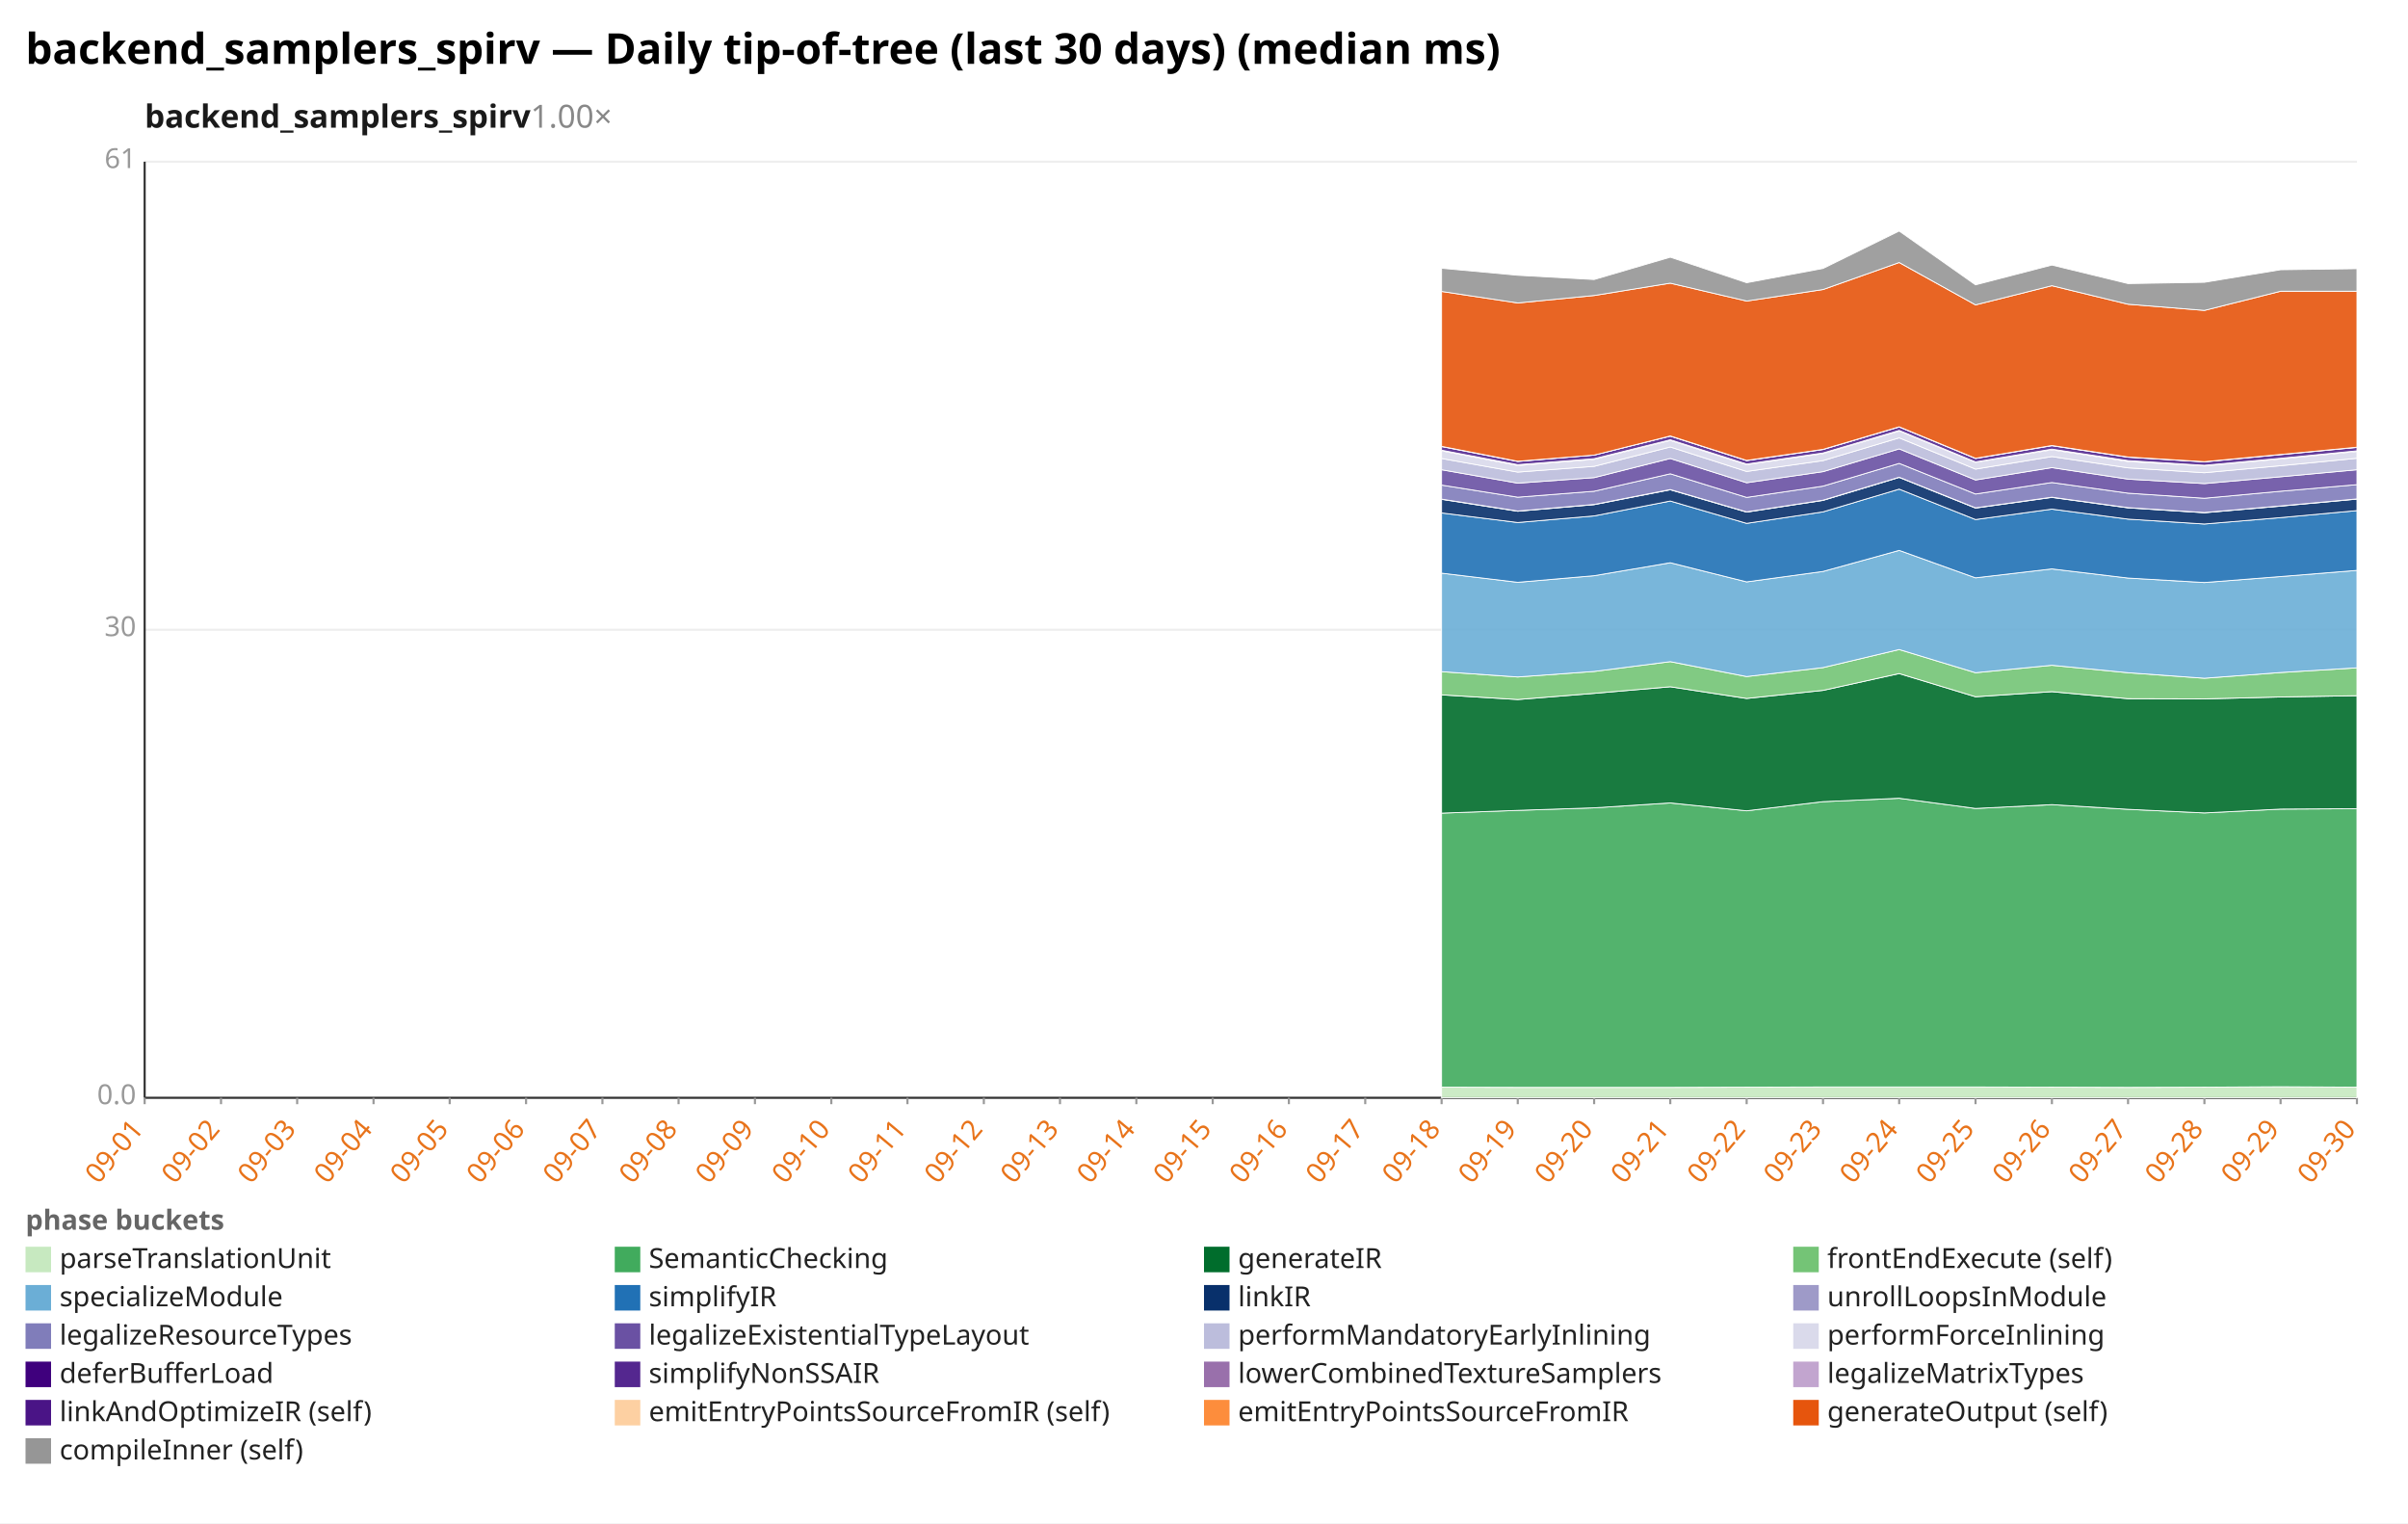
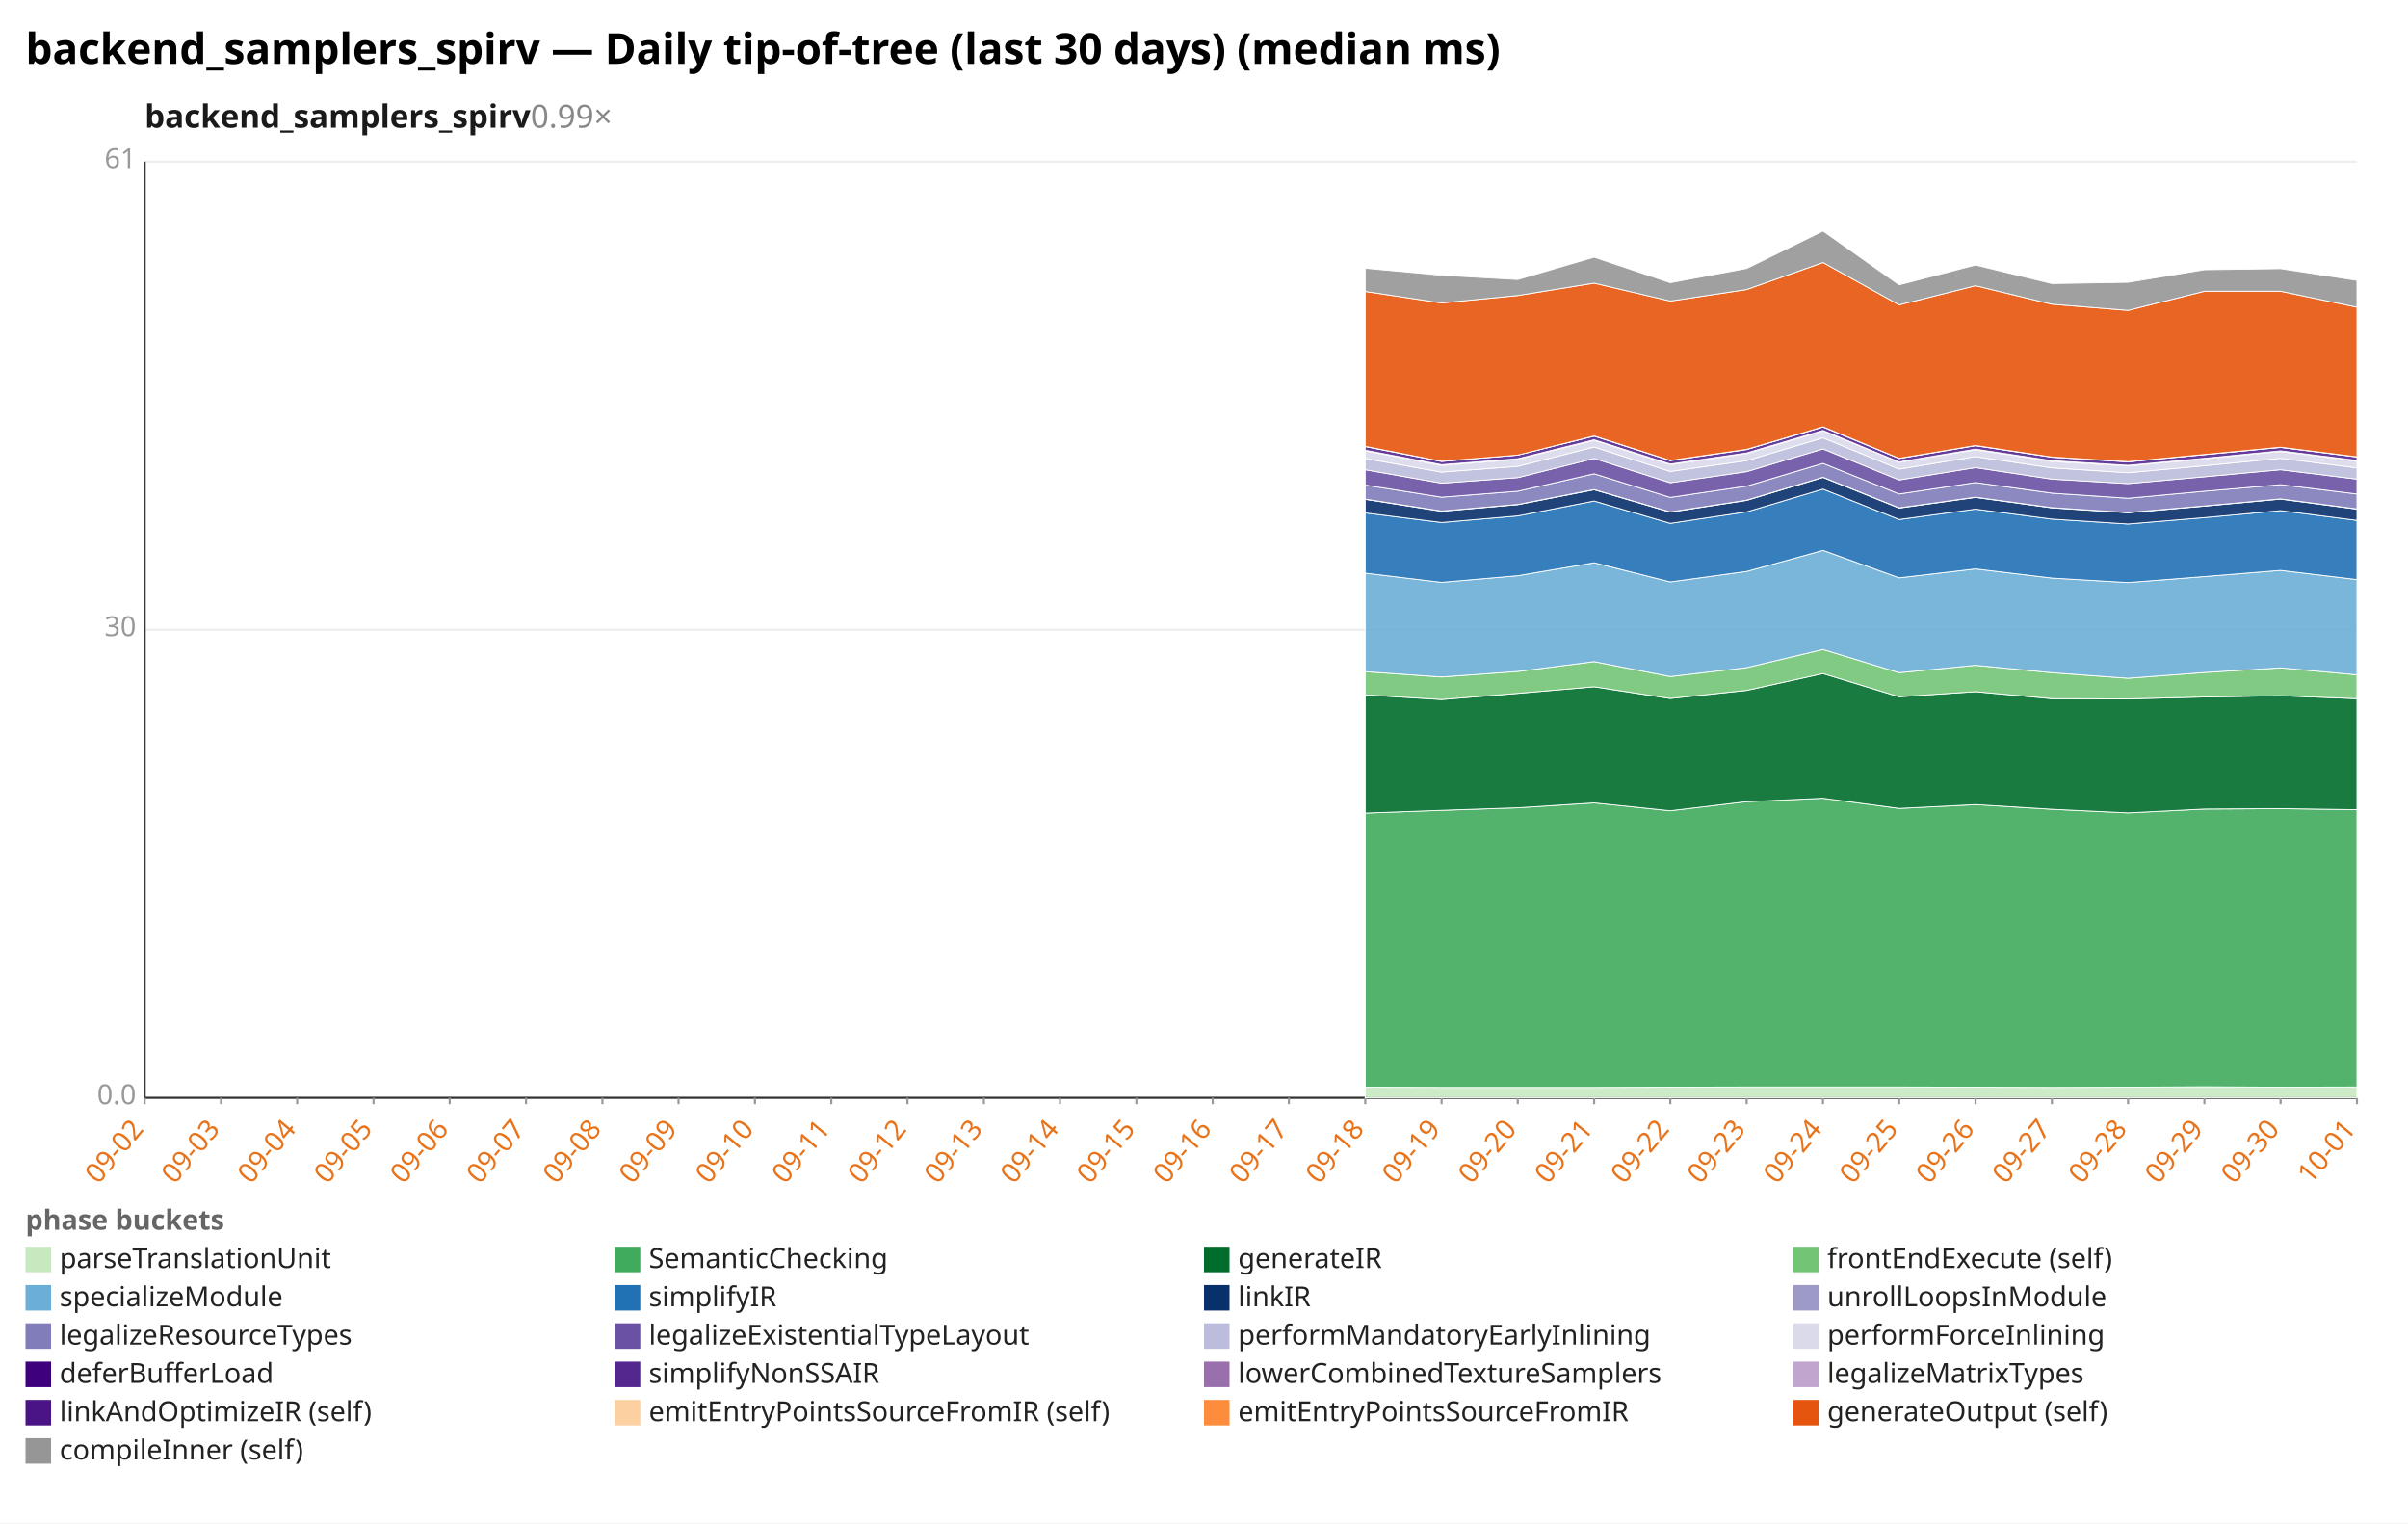
<svg xmlns="http://www.w3.org/2000/svg" width="1132" height="716" viewBox="0 0 1132 716" preserveAspectRatio="xMidYMid meet" font-family="sans-serif" font-size="13">
  <rect width="1132" height="716" fill="white" />
  <text x="12" y="30" font-size="20" font-weight="bold">backend_samplers_spirv — Daily tip-of-tree (last 30 days) (median ms)</text>
-   <text x="68" y="60" font-size="15" font-weight="600" fill="#1a1a1a">backend_samplers_spirv<tspan fill="#888" font-weight="400" text-decoration="none">  1.00×</tspan>
+   <text x="68" y="60" font-size="15" font-weight="600" fill="#1a1a1a">backend_samplers_spirv<tspan fill="#888" font-weight="400" text-decoration="none">  0.99×</tspan>
  </text>
  <line x1="68.0" y1="516.0" x2="1108.0" y2="516.0" stroke="#eee" />
  <text x="64.0" y="519.0" text-anchor="end" fill="#999">0.0</text>
  <line x1="68.0" y1="296.0" x2="1108.0" y2="296.0" stroke="#eee" />
  <text x="64.0" y="299.0" text-anchor="end" fill="#999">30</text>
  <line x1="68.0" y1="76.0" x2="1108.0" y2="76.0" stroke="#eee" />
  <text x="64.0" y="79.0" text-anchor="end" fill="#999">61</text>
  <line x1="68.0" y1="76.0" x2="68.0" y2="516.0" stroke="#333" />
  <line x1="68.0" y1="516.0" x2="1108.0" y2="516.0" stroke="#333" />
  <line x1="68.0" y1="516.0" x2="68.0" y2="519.0" stroke="#999" />
-   <text x="68.0" y="531.0" text-anchor="end" fill="#e8731a" transform="rotate(-50 68.0 531.0)">09-01</text>
+   <text x="68.0" y="531.0" text-anchor="end" fill="#e8731a" transform="rotate(-50 68.0 531.0)">09-02</text>
  <line x1="103.9" y1="516.0" x2="103.9" y2="519.0" stroke="#999" />
-   <text x="103.9" y="531.0" text-anchor="end" fill="#e8731a" transform="rotate(-50 103.9 531.0)">09-02</text>
+   <text x="103.9" y="531.0" text-anchor="end" fill="#e8731a" transform="rotate(-50 103.9 531.0)">09-03</text>
  <line x1="139.7" y1="516.0" x2="139.7" y2="519.0" stroke="#999" />
-   <text x="139.7" y="531.0" text-anchor="end" fill="#e8731a" transform="rotate(-50 139.7 531.0)">09-03</text>
+   <text x="139.7" y="531.0" text-anchor="end" fill="#e8731a" transform="rotate(-50 139.7 531.0)">09-04</text>
  <line x1="175.6" y1="516.0" x2="175.6" y2="519.0" stroke="#999" />
-   <text x="175.6" y="531.0" text-anchor="end" fill="#e8731a" transform="rotate(-50 175.6 531.0)">09-04</text>
+   <text x="175.6" y="531.0" text-anchor="end" fill="#e8731a" transform="rotate(-50 175.6 531.0)">09-05</text>
  <line x1="211.4" y1="516.0" x2="211.4" y2="519.0" stroke="#999" />
-   <text x="211.4" y="531.0" text-anchor="end" fill="#e8731a" transform="rotate(-50 211.4 531.0)">09-05</text>
+   <text x="211.4" y="531.0" text-anchor="end" fill="#e8731a" transform="rotate(-50 211.4 531.0)">09-06</text>
  <line x1="247.3" y1="516.0" x2="247.3" y2="519.0" stroke="#999" />
-   <text x="247.3" y="531.0" text-anchor="end" fill="#e8731a" transform="rotate(-50 247.3 531.0)">09-06</text>
+   <text x="247.3" y="531.0" text-anchor="end" fill="#e8731a" transform="rotate(-50 247.3 531.0)">09-07</text>
  <line x1="283.2" y1="516.0" x2="283.2" y2="519.0" stroke="#999" />
-   <text x="283.2" y="531.0" text-anchor="end" fill="#e8731a" transform="rotate(-50 283.2 531.0)">09-07</text>
+   <text x="283.2" y="531.0" text-anchor="end" fill="#e8731a" transform="rotate(-50 283.2 531.0)">09-08</text>
  <line x1="319.0" y1="516.0" x2="319.0" y2="519.0" stroke="#999" />
-   <text x="319.0" y="531.0" text-anchor="end" fill="#e8731a" transform="rotate(-50 319.0 531.0)">09-08</text>
+   <text x="319.0" y="531.0" text-anchor="end" fill="#e8731a" transform="rotate(-50 319.0 531.0)">09-09</text>
  <line x1="354.9" y1="516.0" x2="354.9" y2="519.0" stroke="#999" />
-   <text x="354.9" y="531.0" text-anchor="end" fill="#e8731a" transform="rotate(-50 354.9 531.0)">09-09</text>
+   <text x="354.9" y="531.0" text-anchor="end" fill="#e8731a" transform="rotate(-50 354.9 531.0)">09-10</text>
  <line x1="390.8" y1="516.0" x2="390.8" y2="519.0" stroke="#999" />
-   <text x="390.8" y="531.0" text-anchor="end" fill="#e8731a" transform="rotate(-50 390.8 531.0)">09-10</text>
+   <text x="390.8" y="531.0" text-anchor="end" fill="#e8731a" transform="rotate(-50 390.8 531.0)">09-11</text>
  <line x1="426.6" y1="516.0" x2="426.6" y2="519.0" stroke="#999" />
-   <text x="426.6" y="531.0" text-anchor="end" fill="#e8731a" transform="rotate(-50 426.6 531.0)">09-11</text>
+   <text x="426.6" y="531.0" text-anchor="end" fill="#e8731a" transform="rotate(-50 426.6 531.0)">09-12</text>
  <line x1="462.5" y1="516.0" x2="462.5" y2="519.0" stroke="#999" />
-   <text x="462.5" y="531.0" text-anchor="end" fill="#e8731a" transform="rotate(-50 462.5 531.0)">09-12</text>
+   <text x="462.5" y="531.0" text-anchor="end" fill="#e8731a" transform="rotate(-50 462.5 531.0)">09-13</text>
  <line x1="498.3" y1="516.0" x2="498.3" y2="519.0" stroke="#999" />
-   <text x="498.3" y="531.0" text-anchor="end" fill="#e8731a" transform="rotate(-50 498.3 531.0)">09-13</text>
+   <text x="498.3" y="531.0" text-anchor="end" fill="#e8731a" transform="rotate(-50 498.3 531.0)">09-14</text>
  <line x1="534.2" y1="516.0" x2="534.2" y2="519.0" stroke="#999" />
-   <text x="534.2" y="531.0" text-anchor="end" fill="#e8731a" transform="rotate(-50 534.2 531.0)">09-14</text>
+   <text x="534.2" y="531.0" text-anchor="end" fill="#e8731a" transform="rotate(-50 534.2 531.0)">09-15</text>
  <line x1="570.1" y1="516.0" x2="570.1" y2="519.0" stroke="#999" />
-   <text x="570.1" y="531.0" text-anchor="end" fill="#e8731a" transform="rotate(-50 570.1 531.0)">09-15</text>
+   <text x="570.1" y="531.0" text-anchor="end" fill="#e8731a" transform="rotate(-50 570.1 531.0)">09-16</text>
  <line x1="605.9" y1="516.0" x2="605.9" y2="519.0" stroke="#999" />
-   <text x="605.9" y="531.0" text-anchor="end" fill="#e8731a" transform="rotate(-50 605.9 531.0)">09-16</text>
+   <text x="605.9" y="531.0" text-anchor="end" fill="#e8731a" transform="rotate(-50 605.9 531.0)">09-17</text>
  <line x1="641.8" y1="516.0" x2="641.8" y2="519.0" stroke="#999" />
-   <text x="641.8" y="531.0" text-anchor="end" fill="#e8731a" transform="rotate(-50 641.8 531.0)">09-17</text>
+   <text x="641.8" y="531.0" text-anchor="end" fill="#e8731a" transform="rotate(-50 641.8 531.0)">09-18</text>
  <line x1="677.7" y1="516.0" x2="677.7" y2="519.0" stroke="#999" />
-   <text x="677.7" y="531.0" text-anchor="end" fill="#e8731a" transform="rotate(-50 677.7 531.0)">09-18</text>
+   <text x="677.7" y="531.0" text-anchor="end" fill="#e8731a" transform="rotate(-50 677.7 531.0)">09-19</text>
  <line x1="713.5" y1="516.0" x2="713.5" y2="519.0" stroke="#999" />
-   <text x="713.5" y="531.0" text-anchor="end" fill="#e8731a" transform="rotate(-50 713.5 531.0)">09-19</text>
+   <text x="713.5" y="531.0" text-anchor="end" fill="#e8731a" transform="rotate(-50 713.5 531.0)">09-20</text>
  <line x1="749.4" y1="516.0" x2="749.4" y2="519.0" stroke="#999" />
-   <text x="749.4" y="531.0" text-anchor="end" fill="#e8731a" transform="rotate(-50 749.4 531.0)">09-20</text>
+   <text x="749.4" y="531.0" text-anchor="end" fill="#e8731a" transform="rotate(-50 749.4 531.0)">09-21</text>
  <line x1="785.2" y1="516.0" x2="785.2" y2="519.0" stroke="#999" />
-   <text x="785.2" y="531.0" text-anchor="end" fill="#e8731a" transform="rotate(-50 785.2 531.0)">09-21</text>
+   <text x="785.2" y="531.0" text-anchor="end" fill="#e8731a" transform="rotate(-50 785.2 531.0)">09-22</text>
  <line x1="821.1" y1="516.0" x2="821.1" y2="519.0" stroke="#999" />
-   <text x="821.1" y="531.0" text-anchor="end" fill="#e8731a" transform="rotate(-50 821.1 531.0)">09-22</text>
+   <text x="821.1" y="531.0" text-anchor="end" fill="#e8731a" transform="rotate(-50 821.1 531.0)">09-23</text>
  <line x1="857.0" y1="516.0" x2="857.0" y2="519.0" stroke="#999" />
-   <text x="857.0" y="531.0" text-anchor="end" fill="#e8731a" transform="rotate(-50 857.0 531.0)">09-23</text>
+   <text x="857.0" y="531.0" text-anchor="end" fill="#e8731a" transform="rotate(-50 857.0 531.0)">09-24</text>
  <line x1="892.8" y1="516.0" x2="892.8" y2="519.0" stroke="#999" />
-   <text x="892.8" y="531.0" text-anchor="end" fill="#e8731a" transform="rotate(-50 892.8 531.0)">09-24</text>
+   <text x="892.8" y="531.0" text-anchor="end" fill="#e8731a" transform="rotate(-50 892.8 531.0)">09-25</text>
  <line x1="928.7" y1="516.0" x2="928.7" y2="519.0" stroke="#999" />
-   <text x="928.7" y="531.0" text-anchor="end" fill="#e8731a" transform="rotate(-50 928.7 531.0)">09-25</text>
+   <text x="928.7" y="531.0" text-anchor="end" fill="#e8731a" transform="rotate(-50 928.7 531.0)">09-26</text>
  <line x1="964.6" y1="516.0" x2="964.6" y2="519.0" stroke="#999" />
-   <text x="964.6" y="531.0" text-anchor="end" fill="#e8731a" transform="rotate(-50 964.6 531.0)">09-26</text>
+   <text x="964.6" y="531.0" text-anchor="end" fill="#e8731a" transform="rotate(-50 964.6 531.0)">09-27</text>
  <line x1="1000.4" y1="516.0" x2="1000.4" y2="519.0" stroke="#999" />
-   <text x="1000.4" y="531.0" text-anchor="end" fill="#e8731a" transform="rotate(-50 1000.4 531.0)">09-27</text>
+   <text x="1000.4" y="531.0" text-anchor="end" fill="#e8731a" transform="rotate(-50 1000.4 531.0)">09-28</text>
  <line x1="1036.3" y1="516.0" x2="1036.3" y2="519.0" stroke="#999" />
-   <text x="1036.3" y="531.0" text-anchor="end" fill="#e8731a" transform="rotate(-50 1036.3 531.0)">09-28</text>
+   <text x="1036.3" y="531.0" text-anchor="end" fill="#e8731a" transform="rotate(-50 1036.3 531.0)">09-29</text>
  <line x1="1072.1" y1="516.0" x2="1072.1" y2="519.0" stroke="#999" />
-   <text x="1072.1" y="531.0" text-anchor="end" fill="#e8731a" transform="rotate(-50 1072.1 531.0)">09-29</text>
+   <text x="1072.1" y="531.0" text-anchor="end" fill="#e8731a" transform="rotate(-50 1072.1 531.0)">09-30</text>
  <line x1="1108.0" y1="516.0" x2="1108.0" y2="519.0" stroke="#999" />
-   <text x="1108.0" y="531.0" text-anchor="end" fill="#e8731a" transform="rotate(-50 1108.0 531.0)">09-30</text>
-   <polygon points="677.7,511.0 713.5,511.1 749.4,511.1 785.2,511.1 821.1,511.0 857.0,510.9 892.8,510.9 928.7,510.9 964.6,511.0 1000.4,511.1 1036.3,511.0 1072.1,510.8 1108.0,511.0 1108.0,516.0 1072.1,516.0 1036.3,516.0 1000.4,516.0 964.6,516.0 928.7,516.0 892.8,516.0 857.0,516.0 821.1,516.0 785.2,516.0 749.4,516.0 713.5,516.0 677.7,516.0" fill="#c7e9c0" fill-opacity="0.9" stroke="#fff" stroke-width="0.4" />
-   <polygon points="677.7,382.2 713.5,380.9 749.4,379.7 785.2,377.4 821.1,381.1 857.0,376.8 892.8,375.2 928.7,380.0 964.6,378.2 1000.4,380.4 1036.3,382.1 1072.1,380.3 1108.0,380.1 1108.0,511.0 1072.1,510.8 1036.3,511.0 1000.4,511.1 964.6,511.0 928.7,510.9 892.8,510.9 857.0,510.9 821.1,511.0 785.2,511.1 749.4,511.1 713.5,511.1 677.7,511.0" fill="#41ab5d" fill-opacity="0.9" stroke="#fff" stroke-width="0.4" />
-   <polygon points="677.7,326.6 713.5,328.8 749.4,325.9 785.2,322.8 821.1,328.3 857.0,324.5 892.8,316.6 928.7,327.5 964.6,325.1 1000.4,328.4 1036.3,328.5 1072.1,327.6 1108.0,327.0 1108.0,380.1 1072.1,380.3 1036.3,382.1 1000.4,380.4 964.6,378.2 928.7,380.0 892.8,375.2 857.0,376.8 821.1,381.1 785.2,377.4 749.4,379.7 713.5,380.9 677.7,382.2" fill="#006d2c" fill-opacity="0.9" stroke="#fff" stroke-width="0.4" />
-   <polygon points="677.7,315.7 713.5,318.2 749.4,315.6 785.2,311.0 821.1,318.0 857.0,313.8 892.8,305.3 928.7,316.2 964.6,312.7 1000.4,316.2 1036.3,318.8 1072.1,316.1 1108.0,313.9 1108.0,327.0 1072.1,327.6 1036.3,328.5 1000.4,328.4 964.6,325.1 928.7,327.5 892.8,316.6 857.0,324.5 821.1,328.3 785.2,322.8 749.4,325.9 713.5,328.8 677.7,326.6" fill="#74c476" fill-opacity="0.9" stroke="#fff" stroke-width="0.4" />
-   <polygon points="677.7,269.4 713.5,273.7 749.4,270.6 785.2,264.5 821.1,273.5 857.0,268.6 892.8,258.7 928.7,271.6 964.6,267.4 1000.4,271.7 1036.3,273.8 1072.1,271.0 1108.0,268.1 1108.0,313.9 1072.1,316.1 1036.3,318.8 1000.4,316.2 964.6,312.7 928.7,316.2 892.8,305.3 857.0,313.8 821.1,318.0 785.2,311.0 749.4,315.6 713.5,318.2 677.7,315.7" fill="#6baed6" fill-opacity="0.9" stroke="#fff" stroke-width="0.4" />
-   <polygon points="677.7,241.1 713.5,245.6 749.4,242.5 785.2,235.5 821.1,246.0 857.0,240.6 892.8,229.9 928.7,244.2 964.6,239.3 1000.4,244.0 1036.3,246.3 1072.1,243.3 1108.0,240.0 1108.0,268.1 1072.1,271.0 1036.3,273.8 1000.4,271.7 964.6,267.4 928.7,271.6 892.8,258.7 857.0,268.6 821.1,273.5 785.2,264.5 749.4,270.6 713.5,273.7 677.7,269.4" fill="#2171b5" fill-opacity="0.9" stroke="#fff" stroke-width="0.4" />
-   <polygon points="677.7,234.7 713.5,240.3 749.4,237.2 785.2,230.2 821.1,240.7 857.0,235.2 892.8,224.4 928.7,238.8 964.6,233.8 1000.4,238.7 1036.3,241.0 1072.1,237.9 1108.0,234.6 1108.0,240.0 1072.1,243.3 1036.3,246.3 1000.4,244.0 964.6,239.3 928.7,244.2 892.8,229.9 857.0,240.6 821.1,246.0 785.2,235.5 749.4,242.5 713.5,245.6 677.7,241.1" fill="#08306b" fill-opacity="0.9" stroke="#fff" stroke-width="0.4" />
-   <polygon points="677.7,234.6 713.5,240.2 749.4,237.1 785.2,230.1 821.1,240.6 857.0,235.1 892.8,224.3 928.7,238.7 964.6,233.7 1000.4,238.6 1036.3,240.9 1072.1,237.8 1108.0,234.5 1108.0,234.6 1072.1,237.9 1036.3,241.0 1000.4,238.7 964.6,233.8 928.7,238.8 892.8,224.4 857.0,235.2 821.1,240.7 785.2,230.2 749.4,237.2 713.5,240.3 677.7,234.7" fill="#9e9ac8" fill-opacity="0.9" stroke="#fff" stroke-width="0.4" />
-   <polygon points="677.7,228.0 713.5,233.7 749.4,230.9 785.2,222.7 821.1,233.8 857.0,228.5 892.8,217.8 928.7,232.2 964.6,226.8 1000.4,231.8 1036.3,234.2 1072.1,230.9 1108.0,227.8 1108.0,234.5 1072.1,237.8 1036.3,240.9 1000.4,238.6 964.6,233.7 928.7,238.7 892.8,224.3 857.0,235.1 821.1,240.6 785.2,230.1 749.4,237.1 713.5,240.2 677.7,234.6" fill="#807dba" fill-opacity="0.9" stroke="#fff" stroke-width="0.4" />
-   <polygon points="677.7,220.8 713.5,227.1 749.4,224.5 785.2,215.5 821.1,226.9 857.0,221.7 892.8,211.0 928.7,225.6 964.6,219.8 1000.4,225.2 1036.3,227.3 1072.1,224.1 1108.0,220.8 1108.0,227.8 1072.1,230.9 1036.3,234.2 1000.4,231.8 964.6,226.8 928.7,232.2 892.8,217.8 857.0,228.5 821.1,233.8 785.2,222.7 749.4,230.9 713.5,233.7 677.7,228.0" fill="#6a51a3" fill-opacity="0.9" stroke="#fff" stroke-width="0.4" />
-   <polygon points="677.7,215.5 713.5,221.9 749.4,219.2 785.2,210.1 821.1,221.6 857.0,216.5 892.8,205.8 928.7,220.5 964.6,214.6 1000.4,219.9 1036.3,222.2 1072.1,218.9 1108.0,215.4 1108.0,220.8 1072.1,224.1 1036.3,227.3 1000.4,225.2 964.6,219.8 928.7,225.6 892.8,211.0 857.0,221.7 821.1,226.9 785.2,215.5 749.4,224.5 713.5,227.1 677.7,220.8" fill="#bcbddc" fill-opacity="0.9" stroke="#fff" stroke-width="0.4" />
-   <polygon points="677.7,211.9 713.5,218.8 749.4,215.9 785.2,207.0 821.1,218.4 857.0,213.2 892.8,202.6 928.7,217.3 964.6,211.4 1000.4,216.9 1036.3,219.0 1072.1,215.7 1108.0,212.2 1108.0,215.4 1072.1,218.9 1036.3,222.2 1000.4,219.9 964.6,214.6 928.7,220.5 892.8,205.8 857.0,216.5 821.1,221.6 785.2,210.1 749.4,219.2 713.5,221.9 677.7,215.5" fill="#dadaeb" fill-opacity="0.9" stroke="#fff" stroke-width="0.4" />
-   <polygon points="677.7,211.6 713.5,218.4 749.4,215.6 785.2,206.7 821.1,218.1 857.0,212.9 892.8,202.3 928.7,217.1 964.6,211.1 1000.4,216.5 1036.3,218.7 1072.1,215.4 1108.0,211.9 1108.0,212.2 1072.1,215.7 1036.3,219.0 1000.4,216.9 964.6,211.4 928.7,217.3 892.8,202.6 857.0,213.2 821.1,218.4 785.2,207.0 749.4,215.9 713.5,218.8 677.7,211.9" fill="#3f007d" fill-opacity="0.9" stroke="#fff" stroke-width="0.4" />
-   <polygon points="677.7,209.9 713.5,216.9 749.4,213.9 785.2,205.0 821.1,216.5 857.0,211.3 892.8,200.7 928.7,215.5 964.6,209.5 1000.4,214.9 1036.3,217.1 1072.1,213.7 1108.0,210.3 1108.0,211.9 1072.1,215.4 1036.3,218.7 1000.4,216.5 964.6,211.1 928.7,217.1 892.8,202.3 857.0,212.9 821.1,218.1 785.2,206.7 749.4,215.6 713.5,218.4 677.7,211.6" fill="#54278f" fill-opacity="0.9" stroke="#fff" stroke-width="0.4" />
-   <polygon points="677.7,209.8 713.5,216.8 749.4,213.9 785.2,204.9 821.1,216.4 857.0,211.2 892.8,200.6 928.7,215.4 964.6,209.4 1000.4,214.8 1036.3,217.0 1072.1,213.6 1108.0,210.2 1108.0,210.3 1072.1,213.7 1036.3,217.1 1000.4,214.9 964.6,209.5 928.7,215.5 892.8,200.7 857.0,211.3 821.1,216.5 785.2,205.0 749.4,213.9 713.5,216.9 677.7,209.9" fill="#c2a5cf" fill-opacity="0.9" stroke="#fff" stroke-width="0.4" />
-   <polygon points="677.7,137.0 713.5,142.4 749.4,138.9 785.2,133.1 821.1,141.5 857.0,136.1 892.8,123.4 928.7,143.3 964.6,134.3 1000.4,143.0 1036.3,145.9 1072.1,136.9 1108.0,136.9 1108.0,210.2 1072.1,213.6 1036.3,217.0 1000.4,214.8 964.6,209.4 928.7,215.4 892.8,200.6 857.0,211.2 821.1,216.4 785.2,204.9 749.4,213.9 713.5,216.8 677.7,209.8" fill="#e6550d" fill-opacity="0.9" stroke="#fff" stroke-width="0.4" />
-   <polygon points="677.7,126.1 713.5,129.4 749.4,131.4 785.2,120.9 821.1,132.9 857.0,126.2 892.8,108.6 928.7,133.9 964.6,124.6 1000.4,133.3 1036.3,132.7 1072.1,126.8 1108.0,126.3 1108.0,136.9 1072.1,136.9 1036.3,145.9 1000.4,143.0 964.6,134.3 928.7,143.3 892.8,123.4 857.0,136.1 821.1,141.5 785.2,133.1 749.4,138.9 713.5,142.4 677.7,137.0" fill="#969696" fill-opacity="0.9" stroke="#fff" stroke-width="0.4" />
+   <text x="1108.0" y="531.0" text-anchor="end" fill="#e8731a" transform="rotate(-50 1108.0 531.0)">10-01</text>
+   <polygon points="641.8,511.0 677.7,511.1 713.5,511.1 749.4,511.1 785.2,511.0 821.1,510.9 857.0,510.9 892.8,510.9 928.7,511.0 964.6,511.1 1000.4,511.0 1036.3,510.8 1072.1,511.0 1108.0,510.9 1108.0,516.0 1072.1,516.0 1036.3,516.0 1000.4,516.0 964.6,516.0 928.7,516.0 892.8,516.0 857.0,516.0 821.1,516.0 785.2,516.0 749.4,516.0 713.5,516.0 677.7,516.0 641.8,516.0" fill="#c7e9c0" fill-opacity="0.9" stroke="#fff" stroke-width="0.4" />
+   <polygon points="641.8,382.2 677.7,380.9 713.5,379.7 749.4,377.4 785.2,381.1 821.1,376.8 857.0,375.2 892.8,380.0 928.7,378.2 964.6,380.4 1000.4,382.1 1036.3,380.3 1072.1,380.1 1108.0,380.6 1108.0,510.9 1072.1,511.0 1036.3,510.8 1000.4,511.0 964.6,511.1 928.7,511.0 892.8,510.9 857.0,510.9 821.1,510.9 785.2,511.0 749.4,511.1 713.5,511.1 677.7,511.1 641.8,511.0" fill="#41ab5d" fill-opacity="0.9" stroke="#fff" stroke-width="0.4" />
+   <polygon points="641.8,326.6 677.7,328.8 713.5,325.9 749.4,322.8 785.2,328.3 821.1,324.5 857.0,316.6 892.8,327.5 928.7,325.1 964.6,328.4 1000.4,328.5 1036.3,327.6 1072.1,327.0 1108.0,328.4 1108.0,380.6 1072.1,380.1 1036.3,380.3 1000.4,382.1 964.6,380.4 928.7,378.2 892.8,380.0 857.0,375.2 821.1,376.8 785.2,381.1 749.4,377.4 713.5,379.7 677.7,380.9 641.8,382.2" fill="#006d2c" fill-opacity="0.9" stroke="#fff" stroke-width="0.4" />
+   <polygon points="641.8,315.7 677.7,318.2 713.5,315.6 749.4,311.0 785.2,318.0 821.1,313.8 857.0,305.3 892.8,316.2 928.7,312.7 964.6,316.2 1000.4,318.8 1036.3,316.1 1072.1,313.9 1108.0,317.2 1108.0,328.4 1072.1,327.0 1036.3,327.6 1000.4,328.5 964.6,328.4 928.7,325.1 892.8,327.5 857.0,316.6 821.1,324.5 785.2,328.3 749.4,322.8 713.5,325.9 677.7,328.8 641.8,326.6" fill="#74c476" fill-opacity="0.9" stroke="#fff" stroke-width="0.4" />
+   <polygon points="641.8,269.4 677.7,273.7 713.5,270.6 749.4,264.5 785.2,273.5 821.1,268.6 857.0,258.7 892.8,271.6 928.7,267.4 964.6,271.7 1000.4,273.8 1036.3,271.0 1072.1,268.1 1108.0,272.4 1108.0,317.2 1072.1,313.9 1036.3,316.1 1000.4,318.8 964.6,316.2 928.7,312.7 892.8,316.2 857.0,305.3 821.1,313.8 785.2,318.0 749.4,311.0 713.5,315.6 677.7,318.2 641.8,315.7" fill="#6baed6" fill-opacity="0.9" stroke="#fff" stroke-width="0.4" />
+   <polygon points="641.8,241.1 677.7,245.6 713.5,242.5 749.4,235.5 785.2,246.0 821.1,240.6 857.0,229.9 892.8,244.2 928.7,239.3 964.6,244.0 1000.4,246.3 1036.3,243.3 1072.1,240.0 1108.0,244.6 1108.0,272.4 1072.1,268.1 1036.3,271.0 1000.4,273.8 964.6,271.7 928.7,267.4 892.8,271.6 857.0,258.7 821.1,268.6 785.2,273.5 749.4,264.5 713.5,270.6 677.7,273.7 641.8,269.4" fill="#2171b5" fill-opacity="0.9" stroke="#fff" stroke-width="0.4" />
+   <polygon points="641.8,234.7 677.7,240.3 713.5,237.2 749.4,230.2 785.2,240.7 821.1,235.2 857.0,224.4 892.8,238.8 928.7,233.8 964.6,238.7 1000.4,241.0 1036.3,237.9 1072.1,234.6 1108.0,239.3 1108.0,244.6 1072.1,240.0 1036.3,243.3 1000.4,246.3 964.6,244.0 928.7,239.3 892.8,244.2 857.0,229.9 821.1,240.6 785.2,246.0 749.4,235.5 713.5,242.5 677.7,245.6 641.8,241.1" fill="#08306b" fill-opacity="0.9" stroke="#fff" stroke-width="0.4" />
+   <polygon points="641.8,234.6 677.7,240.2 713.5,237.1 749.4,230.1 785.2,240.6 821.1,235.1 857.0,224.3 892.8,238.7 928.7,233.7 964.6,238.6 1000.4,240.9 1036.3,237.8 1072.1,234.5 1108.0,239.2 1108.0,239.3 1072.1,234.6 1036.3,237.9 1000.4,241.0 964.6,238.7 928.7,233.8 892.8,238.8 857.0,224.4 821.1,235.2 785.2,240.7 749.4,230.2 713.5,237.2 677.7,240.3 641.8,234.7" fill="#9e9ac8" fill-opacity="0.9" stroke="#fff" stroke-width="0.4" />
+   <polygon points="641.8,228.0 677.7,233.7 713.5,230.9 749.4,222.7 785.2,233.8 821.1,228.5 857.0,217.8 892.8,232.2 928.7,226.8 964.6,231.8 1000.4,234.2 1036.3,230.9 1072.1,227.8 1108.0,232.2 1108.0,239.2 1072.1,234.5 1036.3,237.8 1000.4,240.9 964.6,238.6 928.7,233.7 892.8,238.7 857.0,224.3 821.1,235.1 785.2,240.6 749.4,230.1 713.5,237.1 677.7,240.2 641.8,234.6" fill="#807dba" fill-opacity="0.9" stroke="#fff" stroke-width="0.4" />
+   <polygon points="641.8,220.8 677.7,227.1 713.5,224.5 749.4,215.5 785.2,226.9 821.1,221.7 857.0,211.0 892.8,225.6 928.7,219.8 964.6,225.2 1000.4,227.3 1036.3,224.1 1072.1,220.8 1108.0,225.2 1108.0,232.2 1072.1,227.8 1036.3,230.9 1000.4,234.2 964.6,231.8 928.7,226.8 892.8,232.2 857.0,217.8 821.1,228.5 785.2,233.8 749.4,222.7 713.5,230.9 677.7,233.7 641.8,228.0" fill="#6a51a3" fill-opacity="0.9" stroke="#fff" stroke-width="0.4" />
+   <polygon points="641.8,215.5 677.7,221.9 713.5,219.2 749.4,210.1 785.2,221.6 821.1,216.5 857.0,205.8 892.8,220.5 928.7,214.6 964.6,219.9 1000.4,222.2 1036.3,218.9 1072.1,215.4 1108.0,219.9 1108.0,225.2 1072.1,220.8 1036.3,224.1 1000.4,227.3 964.6,225.2 928.7,219.8 892.8,225.6 857.0,211.0 821.1,221.7 785.2,226.9 749.4,215.5 713.5,224.5 677.7,227.1 641.8,220.8" fill="#bcbddc" fill-opacity="0.9" stroke="#fff" stroke-width="0.4" />
+   <polygon points="641.8,211.9 677.7,218.8 713.5,215.9 749.4,207.0 785.2,218.4 821.1,213.2 857.0,202.6 892.8,217.3 928.7,211.4 964.6,216.9 1000.4,219.0 1036.3,215.7 1072.1,212.2 1108.0,216.8 1108.0,219.9 1072.1,215.4 1036.3,218.9 1000.4,222.2 964.6,219.9 928.7,214.6 892.8,220.5 857.0,205.8 821.1,216.5 785.2,221.6 749.4,210.1 713.5,219.2 677.7,221.9 641.8,215.5" fill="#dadaeb" fill-opacity="0.9" stroke="#fff" stroke-width="0.4" />
+   <polygon points="641.8,211.6 677.7,218.4 713.5,215.6 749.4,206.7 785.2,218.1 821.1,212.9 857.0,202.3 892.8,217.1 928.7,211.1 964.6,216.5 1000.4,218.7 1036.3,215.4 1072.1,211.9 1108.0,216.4 1108.0,216.8 1072.1,212.2 1036.3,215.7 1000.4,219.0 964.6,216.9 928.7,211.4 892.8,217.3 857.0,202.6 821.1,213.2 785.2,218.4 749.4,207.0 713.5,215.9 677.7,218.8 641.8,211.9" fill="#3f007d" fill-opacity="0.9" stroke="#fff" stroke-width="0.4" />
+   <polygon points="641.8,209.9 677.7,216.9 713.5,213.9 749.4,205.0 785.2,216.5 821.1,211.3 857.0,200.7 892.8,215.5 928.7,209.5 964.6,214.9 1000.4,217.1 1036.3,213.7 1072.1,210.3 1108.0,214.8 1108.0,216.4 1072.1,211.9 1036.3,215.4 1000.4,218.7 964.6,216.5 928.7,211.1 892.8,217.1 857.0,202.3 821.1,212.9 785.2,218.1 749.4,206.7 713.5,215.6 677.7,218.4 641.8,211.6" fill="#54278f" fill-opacity="0.9" stroke="#fff" stroke-width="0.4" />
+   <polygon points="641.8,209.8 677.7,216.8 713.5,213.9 749.4,204.9 785.2,216.4 821.1,211.2 857.0,200.6 892.8,215.4 928.7,209.4 964.6,214.8 1000.4,217.0 1036.3,213.6 1072.1,210.2 1108.0,214.7 1108.0,214.8 1072.1,210.3 1036.3,213.7 1000.4,217.1 964.6,214.9 928.7,209.5 892.8,215.5 857.0,200.7 821.1,211.3 785.2,216.5 749.4,205.0 713.5,213.9 677.7,216.9 641.8,209.9" fill="#c2a5cf" fill-opacity="0.9" stroke="#fff" stroke-width="0.4" />
+   <polygon points="641.8,137.0 677.7,142.4 713.5,138.9 749.4,133.1 785.2,141.5 821.1,136.1 857.0,123.4 892.8,143.3 928.7,134.3 964.6,143.0 1000.4,145.9 1036.3,136.9 1072.1,136.9 1108.0,144.4 1108.0,214.7 1072.1,210.2 1036.3,213.6 1000.4,217.0 964.6,214.8 928.7,209.4 892.8,215.4 857.0,200.6 821.1,211.2 785.2,216.4 749.4,204.9 713.5,213.9 677.7,216.8 641.8,209.8" fill="#e6550d" fill-opacity="0.9" stroke="#fff" stroke-width="0.4" />
+   <polygon points="641.8,126.1 677.7,129.4 713.5,131.4 749.4,120.9 785.2,132.9 821.1,126.2 857.0,108.6 892.8,133.9 928.7,124.6 964.6,133.3 1000.4,132.7 1036.3,126.8 1072.1,126.3 1108.0,131.8 1108.0,144.4 1072.1,136.9 1036.3,136.9 1000.4,145.9 964.6,143.0 928.7,134.3 892.8,143.3 857.0,123.4 821.1,136.1 785.2,141.5 749.4,133.1 713.5,138.9 677.7,142.4 641.8,137.0" fill="#969696" fill-opacity="0.9" stroke="#fff" stroke-width="0.4" />
  <text x="12" y="578" fill="#666" font-weight="600">phase buckets</text>
  <rect x="12" y="586" width="12" height="12" fill="#c7e9c0" />
  <text x="28" y="596" fill="#222">parseTranslationUnit</text>
  <rect x="289" y="586" width="12" height="12" fill="#41ab5d" />
  <text x="305" y="596" fill="#222">SemanticChecking</text>
  <rect x="566" y="586" width="12" height="12" fill="#006d2c" />
  <text x="582" y="596" fill="#222">generateIR</text>
  <rect x="843" y="586" width="12" height="12" fill="#74c476" />
  <text x="859" y="596" fill="#222">frontEndExecute (self)</text>
  <rect x="12" y="604" width="12" height="12" fill="#6baed6" />
  <text x="28" y="614" fill="#222">specializeModule</text>
  <rect x="289" y="604" width="12" height="12" fill="#2171b5" />
  <text x="305" y="614" fill="#222">simplifyIR</text>
  <rect x="566" y="604" width="12" height="12" fill="#08306b" />
  <text x="582" y="614" fill="#222">linkIR</text>
  <rect x="843" y="604" width="12" height="12" fill="#9e9ac8" />
  <text x="859" y="614" fill="#222">unrollLoopsInModule</text>
  <rect x="12" y="622" width="12" height="12" fill="#807dba" />
  <text x="28" y="632" fill="#222">legalizeResourceTypes</text>
  <rect x="289" y="622" width="12" height="12" fill="#6a51a3" />
  <text x="305" y="632" fill="#222">legalizeExistentialTypeLayout</text>
  <rect x="566" y="622" width="12" height="12" fill="#bcbddc" />
  <text x="582" y="632" fill="#222">performMandatoryEarlyInlining</text>
  <rect x="843" y="622" width="12" height="12" fill="#dadaeb" />
  <text x="859" y="632" fill="#222">performForceInlining</text>
  <rect x="12" y="640" width="12" height="12" fill="#3f007d" />
  <text x="28" y="650" fill="#222">deferBufferLoad</text>
  <rect x="289" y="640" width="12" height="12" fill="#54278f" />
  <text x="305" y="650" fill="#222">simplifyNonSSAIR</text>
  <rect x="566" y="640" width="12" height="12" fill="#9970ab" />
  <text x="582" y="650" fill="#222">lowerCombinedTextureSamplers</text>
  <rect x="843" y="640" width="12" height="12" fill="#c2a5cf" />
  <text x="859" y="650" fill="#222">legalizeMatrixTypes</text>
  <rect x="12" y="658" width="12" height="12" fill="#4a1486" />
  <text x="28" y="668" fill="#222">linkAndOptimizeIR (self)</text>
  <rect x="289" y="658" width="12" height="12" fill="#fdd0a2" />
  <text x="305" y="668" fill="#222">emitEntryPointsSourceFromIR (self)</text>
  <rect x="566" y="658" width="12" height="12" fill="#fd8d3c" />
  <text x="582" y="668" fill="#222">emitEntryPointsSourceFromIR</text>
  <rect x="843" y="658" width="12" height="12" fill="#e6550d" />
  <text x="859" y="668" fill="#222">generateOutput (self)</text>
  <rect x="12" y="676" width="12" height="12" fill="#969696" />
  <text x="28" y="686" fill="#222">compileInner (self)</text>
</svg>
